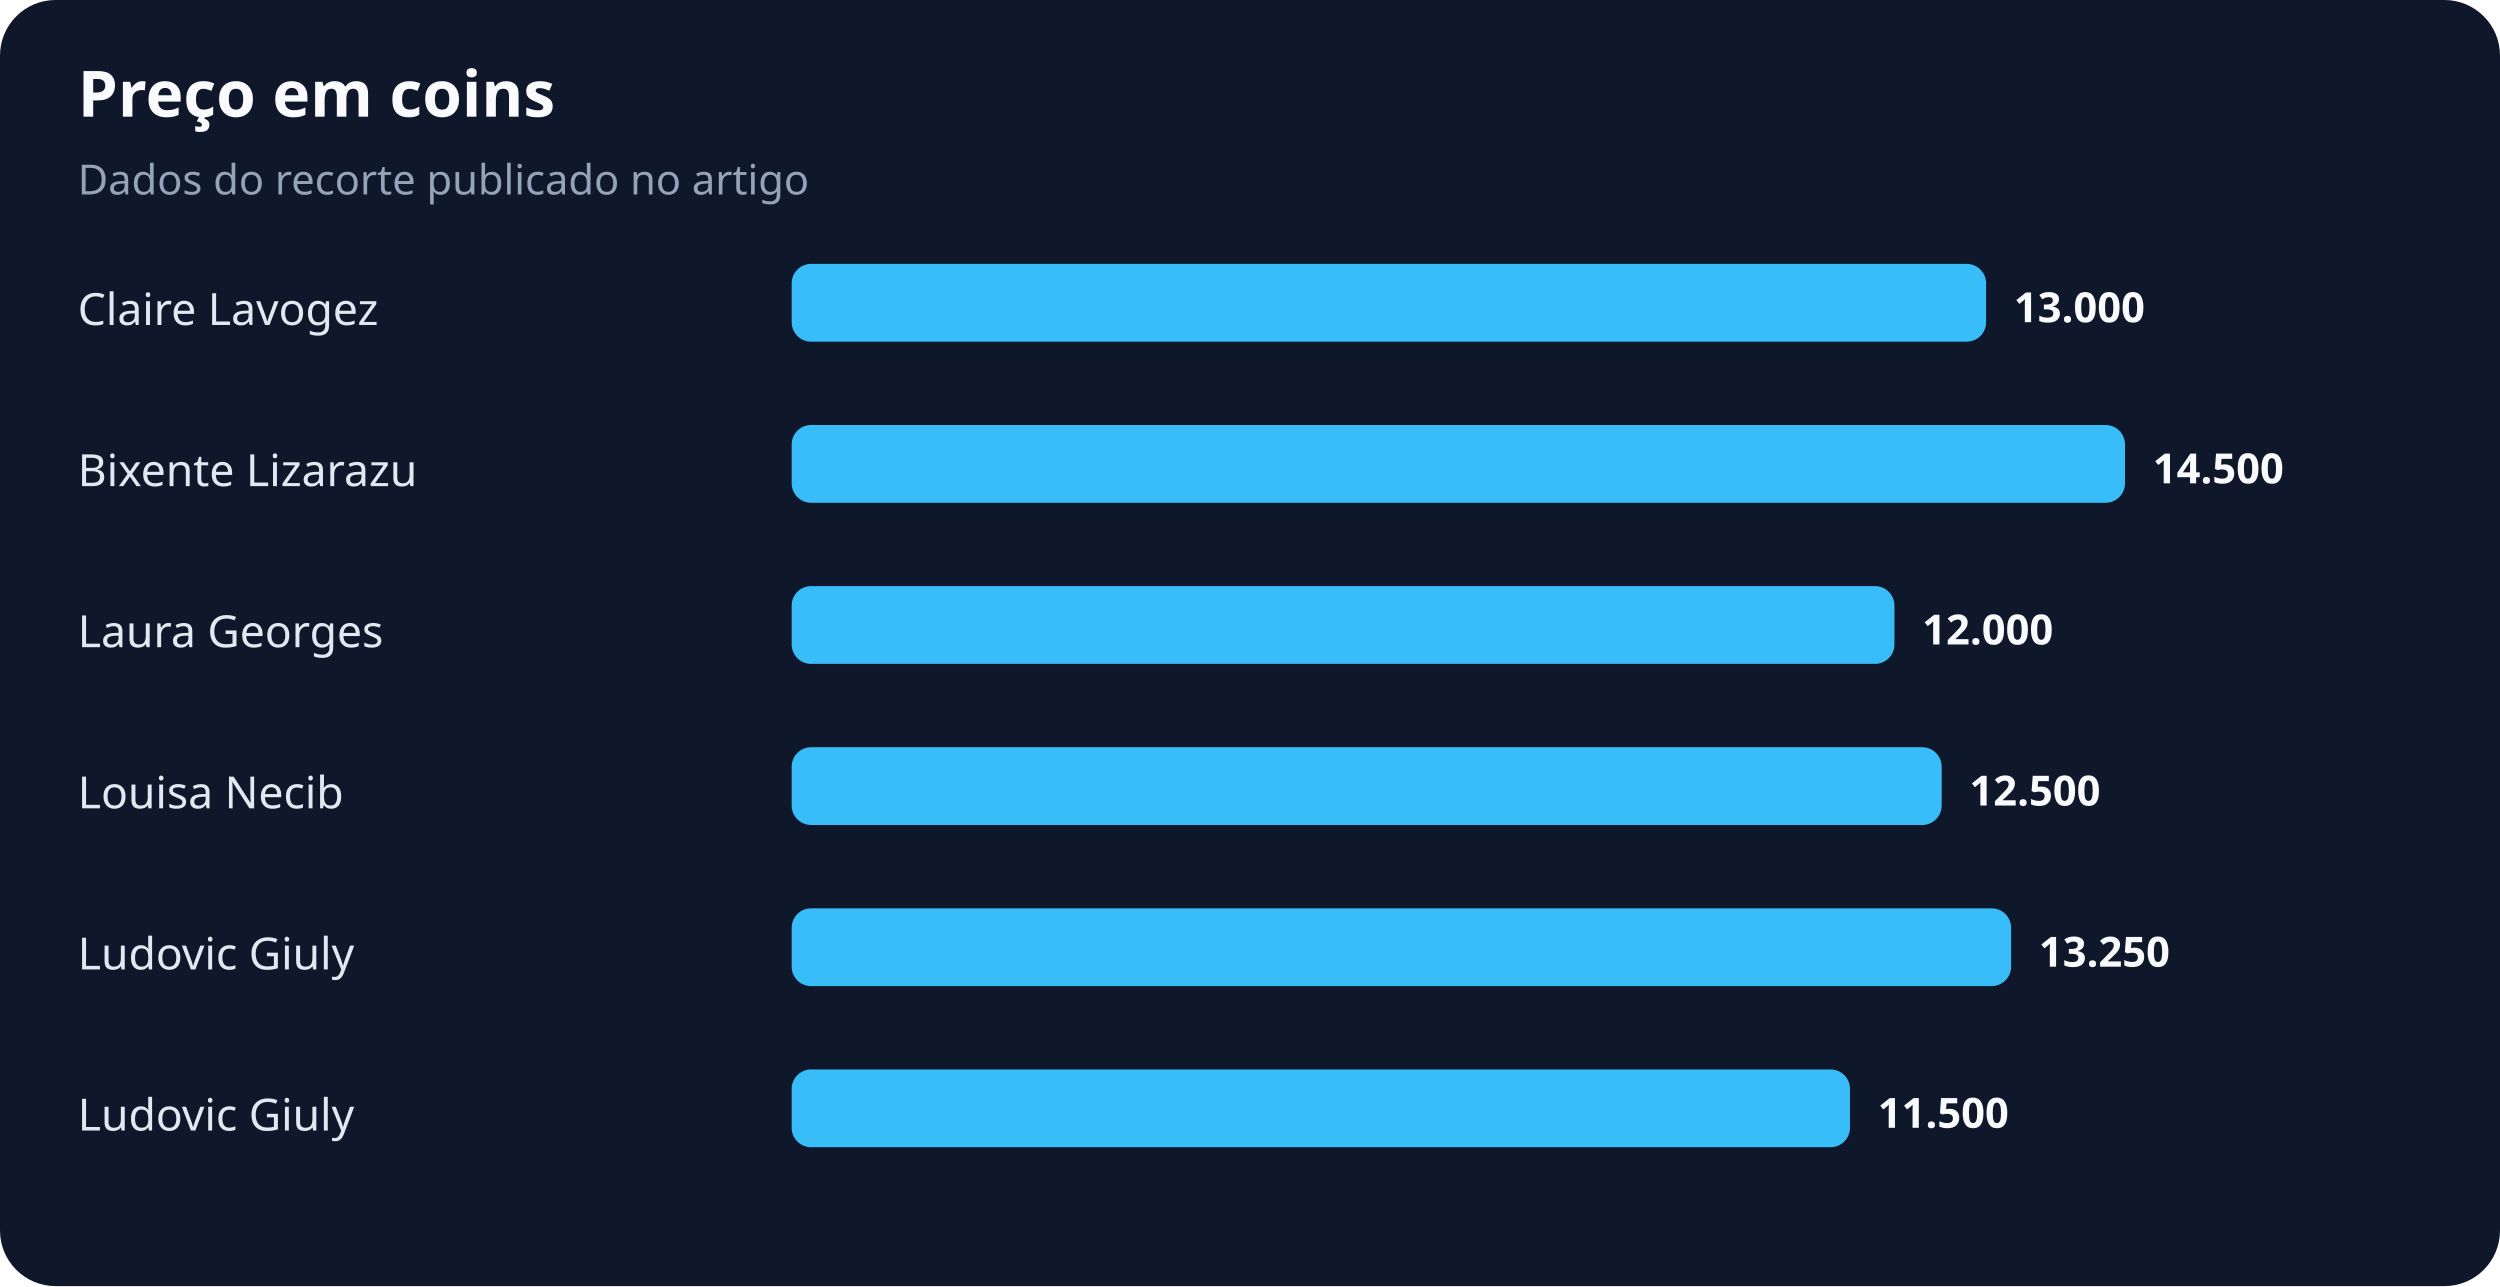
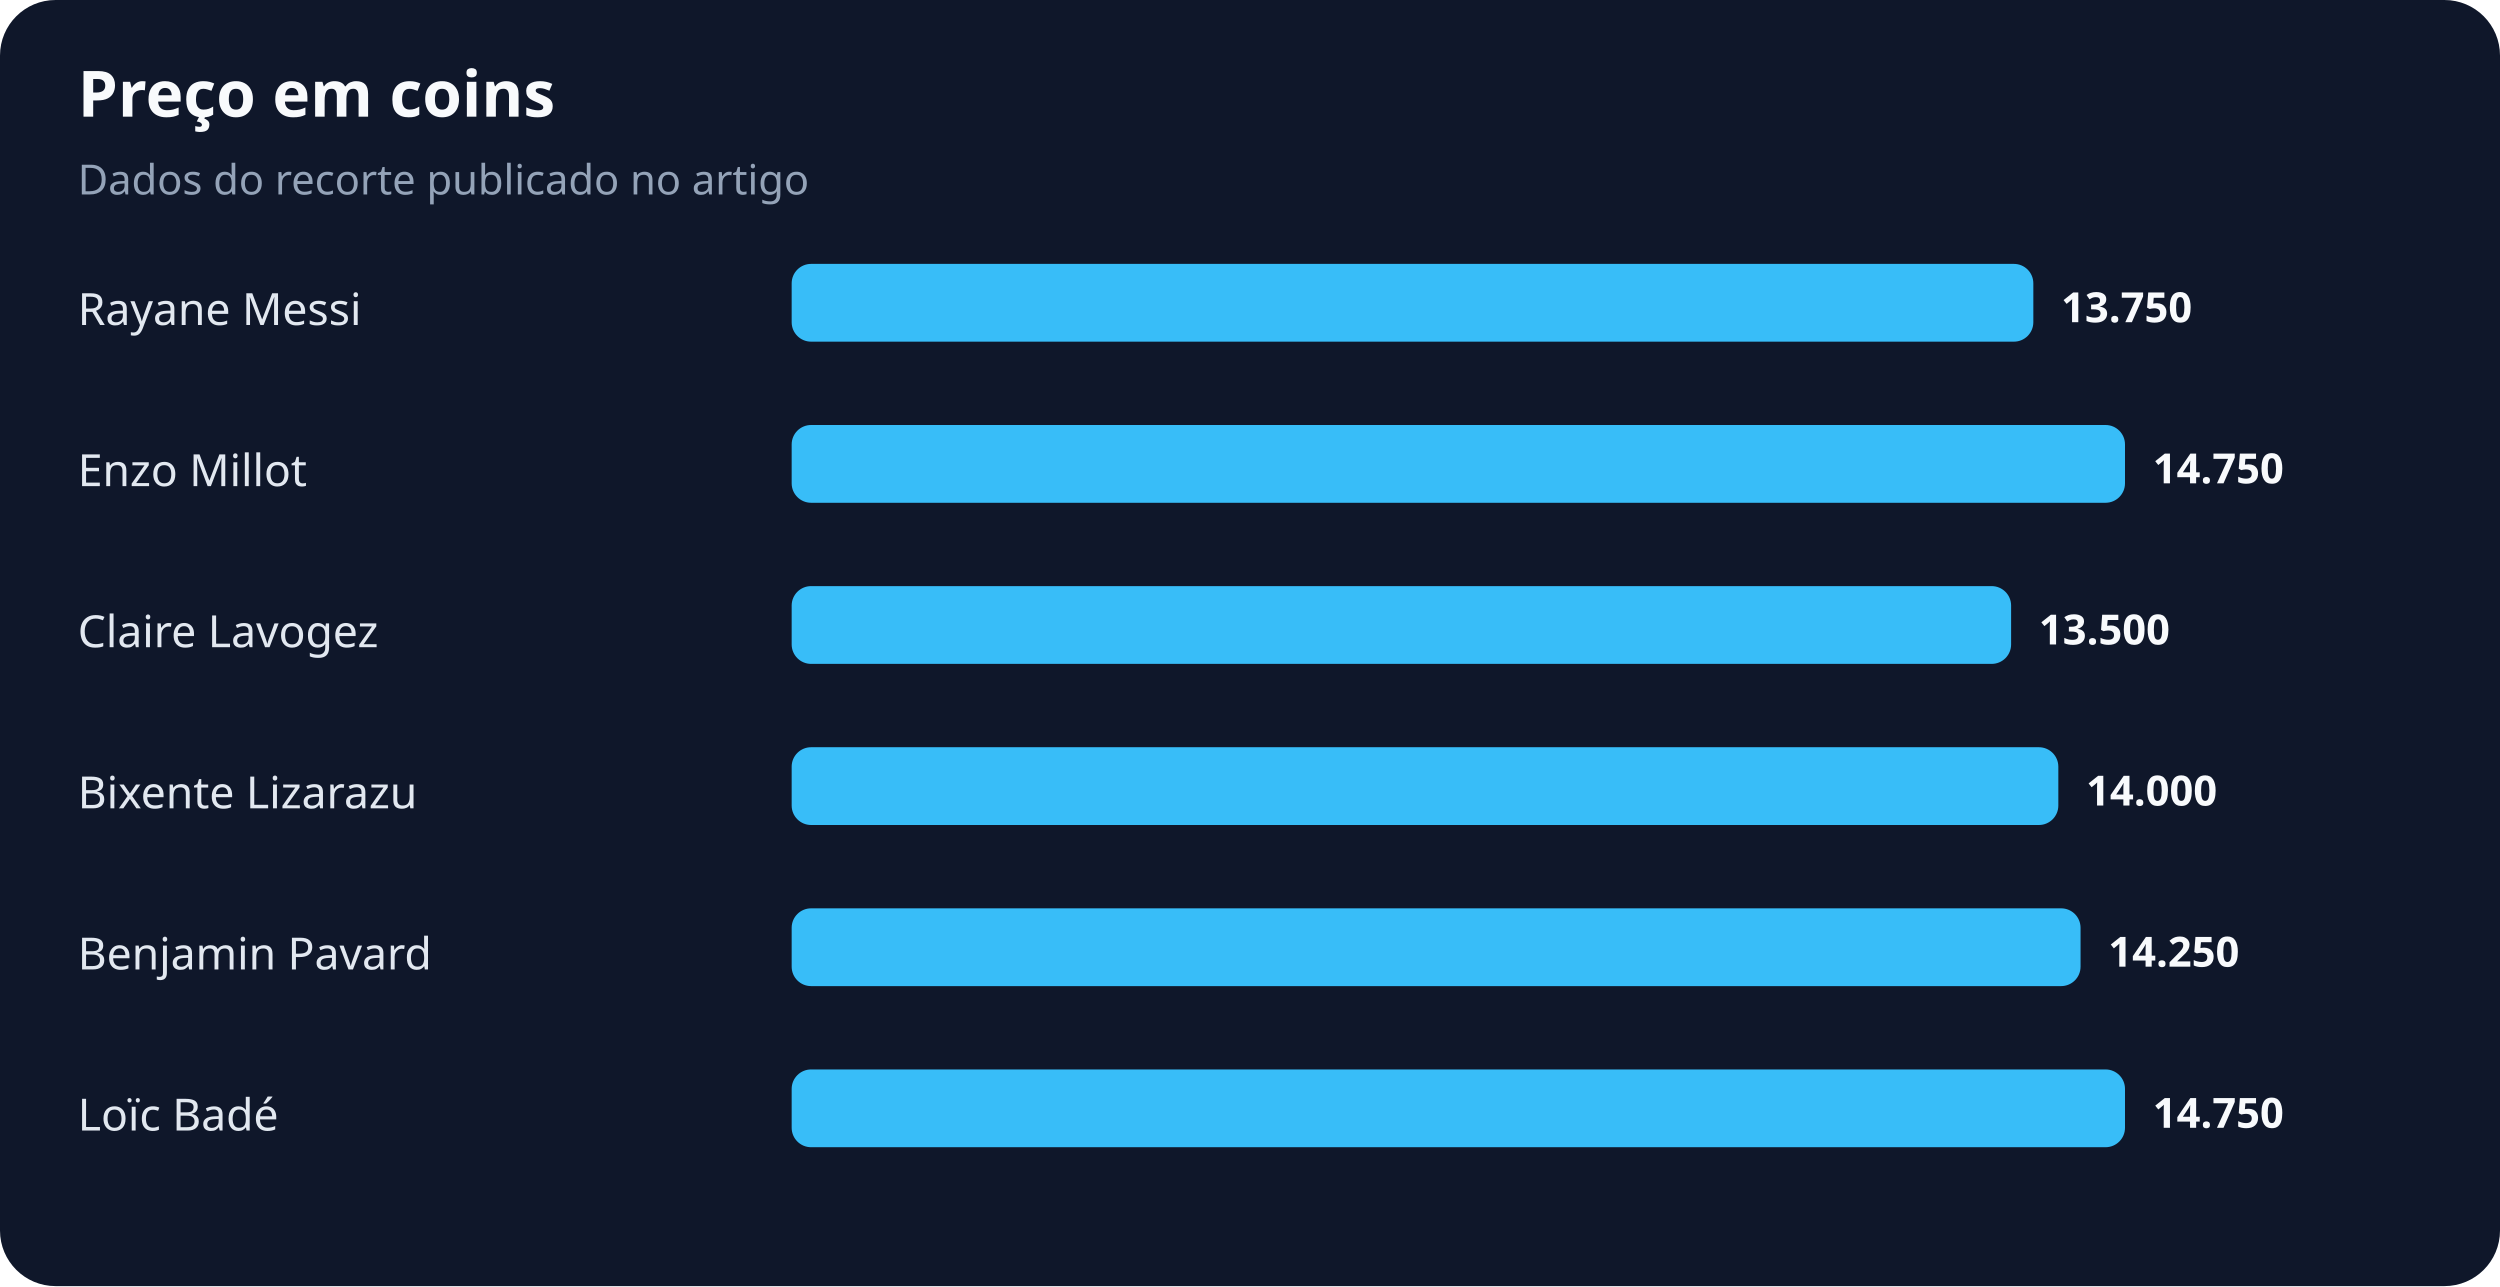
<svg xmlns="http://www.w3.org/2000/svg" width="900" height="463" viewBox="0 0 900 463" role="img" aria-labelledby="title desc">
  <rect width="100%" height="100%" rx="20" fill="#0f172a" />
  <text x="28" y="42" fill="#f8fafc" font-family="system-ui,sans-serif" font-size="23" font-weight="700">Preço em coins</text>
  <text x="28" y="70" fill="#94a3b8" font-family="system-ui,sans-serif" font-size="15">Dados do recorte publicado no artigo</text>
-   <text x="28" y="117" fill="#e2e8f0" font-family="system-ui,sans-serif" font-size="16">Claire Lavogez</text>
-   <rect x="285" y="95" width="430" height="28" rx="7" fill="#38bdf8" />
-   <text x="725" y="116" fill="#f8fafc" font-family="system-ui,sans-serif" font-size="15" font-weight="700">13.000</text>
-   <text x="28" y="175" fill="#e2e8f0" font-family="system-ui,sans-serif" font-size="16">Bixente Lizarazu</text>
+   <text x="28" y="117" fill="#e2e8f0" font-family="system-ui,sans-serif" font-size="16">Rayane Messi</text>
+   <rect x="285" y="95" width="447" height="28" rx="7" fill="#38bdf8" />
+   <text x="742" y="116" fill="#f8fafc" font-family="system-ui,sans-serif" font-size="15" font-weight="700">13.750</text>
+   <text x="28" y="175" fill="#e2e8f0" font-family="system-ui,sans-serif" font-size="16">Enzo Millot</text>
  <rect x="285" y="153" width="480" height="28" rx="7" fill="#38bdf8" />
-   <text x="775" y="174" fill="#f8fafc" font-family="system-ui,sans-serif" font-size="15" font-weight="700">14.500</text>
-   <text x="28" y="233" fill="#e2e8f0" font-family="system-ui,sans-serif" font-size="16">Laura Georges</text>
-   <rect x="285" y="211" width="397" height="28" rx="7" fill="#38bdf8" />
-   <text x="692" y="232" fill="#f8fafc" font-family="system-ui,sans-serif" font-size="15" font-weight="700">12.000</text>
-   <text x="28" y="291" fill="#e2e8f0" font-family="system-ui,sans-serif" font-size="16">Louisa Necib</text>
-   <rect x="285" y="269" width="414" height="28" rx="7" fill="#38bdf8" />
-   <text x="709" y="290" fill="#f8fafc" font-family="system-ui,sans-serif" font-size="15" font-weight="700">12.500</text>
-   <text x="28" y="349" fill="#e2e8f0" font-family="system-ui,sans-serif" font-size="16">Ludovic Giuly</text>
-   <rect x="285" y="327" width="439" height="28" rx="7" fill="#38bdf8" />
-   <text x="734" y="348" fill="#f8fafc" font-family="system-ui,sans-serif" font-size="15" font-weight="700">13.250</text>
-   <text x="28" y="407" fill="#e2e8f0" font-family="system-ui,sans-serif" font-size="16">Ludovic Giuly</text>
-   <rect x="285" y="385" width="381" height="28" rx="7" fill="#38bdf8" />
-   <text x="676" y="406" fill="#f8fafc" font-family="system-ui,sans-serif" font-size="15" font-weight="700">11.500</text>
+   <text x="775" y="174" fill="#f8fafc" font-family="system-ui,sans-serif" font-size="15" font-weight="700">14.750</text>
+   <text x="28" y="233" fill="#e2e8f0" font-family="system-ui,sans-serif" font-size="16">Claire Lavogez</text>
+   <rect x="285" y="211" width="439" height="28" rx="7" fill="#38bdf8" />
+   <text x="734" y="232" fill="#f8fafc" font-family="system-ui,sans-serif" font-size="15" font-weight="700">13.500</text>
+   <text x="28" y="291" fill="#e2e8f0" font-family="system-ui,sans-serif" font-size="16">Bixente Lizarazu</text>
+   <rect x="285" y="269" width="456" height="28" rx="7" fill="#38bdf8" />
+   <text x="751" y="290" fill="#f8fafc" font-family="system-ui,sans-serif" font-size="15" font-weight="700">14.000</text>
+   <text x="28" y="349" fill="#e2e8f0" font-family="system-ui,sans-serif" font-size="16">Benjamin Pavard</text>
+   <rect x="285" y="327" width="464" height="28" rx="7" fill="#38bdf8" />
+   <text x="759" y="348" fill="#f8fafc" font-family="system-ui,sans-serif" font-size="15" font-weight="700">14.250</text>
+   <text x="28" y="407" fill="#e2e8f0" font-family="system-ui,sans-serif" font-size="16">Loïc Badé</text>
+   <rect x="285" y="385" width="480" height="28" rx="7" fill="#38bdf8" />
+   <text x="775" y="406" fill="#f8fafc" font-family="system-ui,sans-serif" font-size="15" font-weight="700">14.750</text>
</svg>
